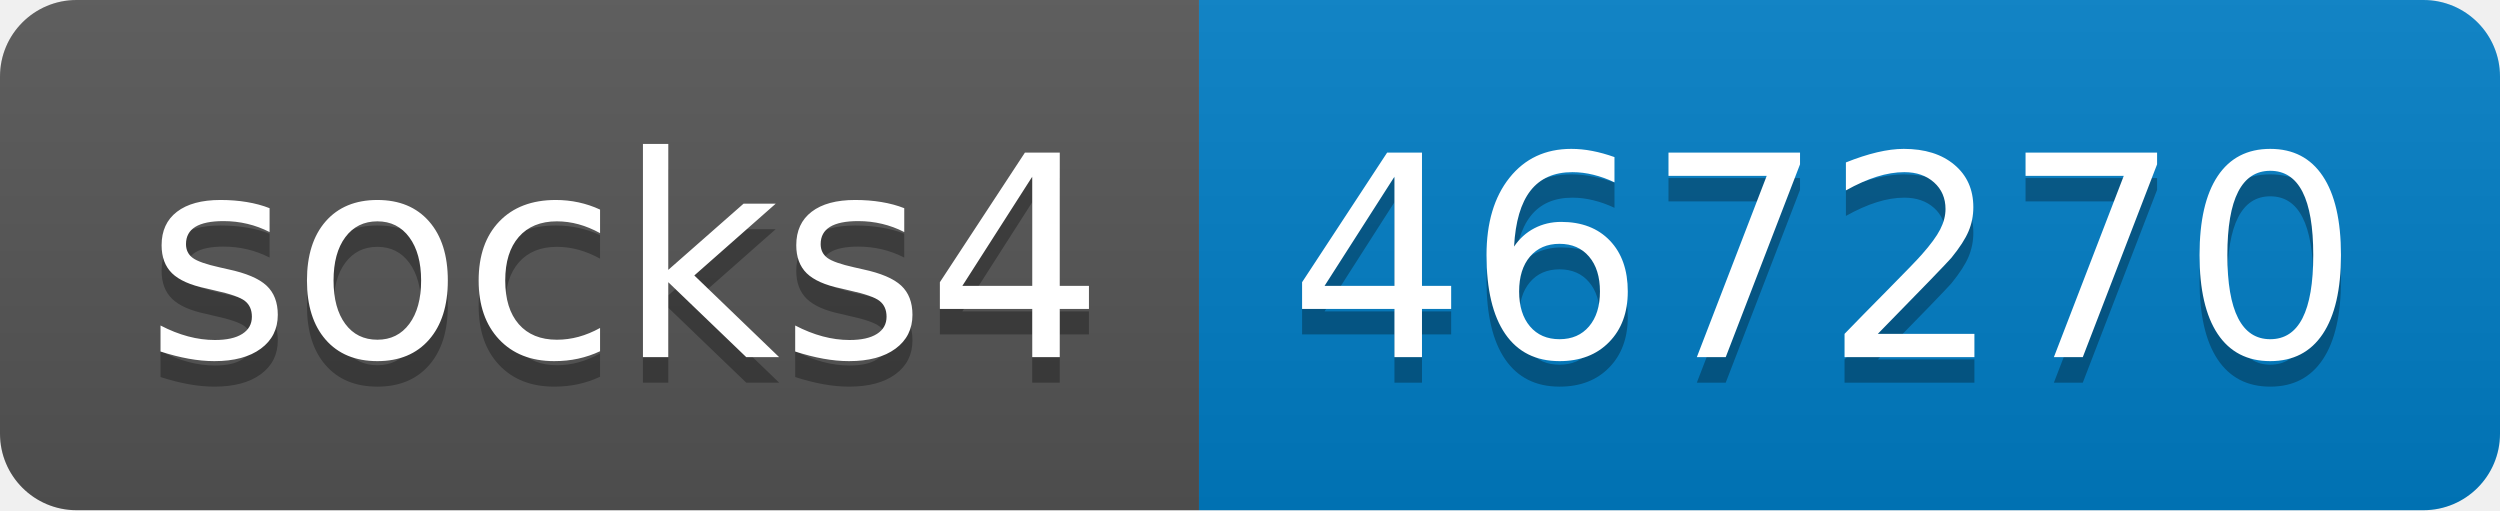
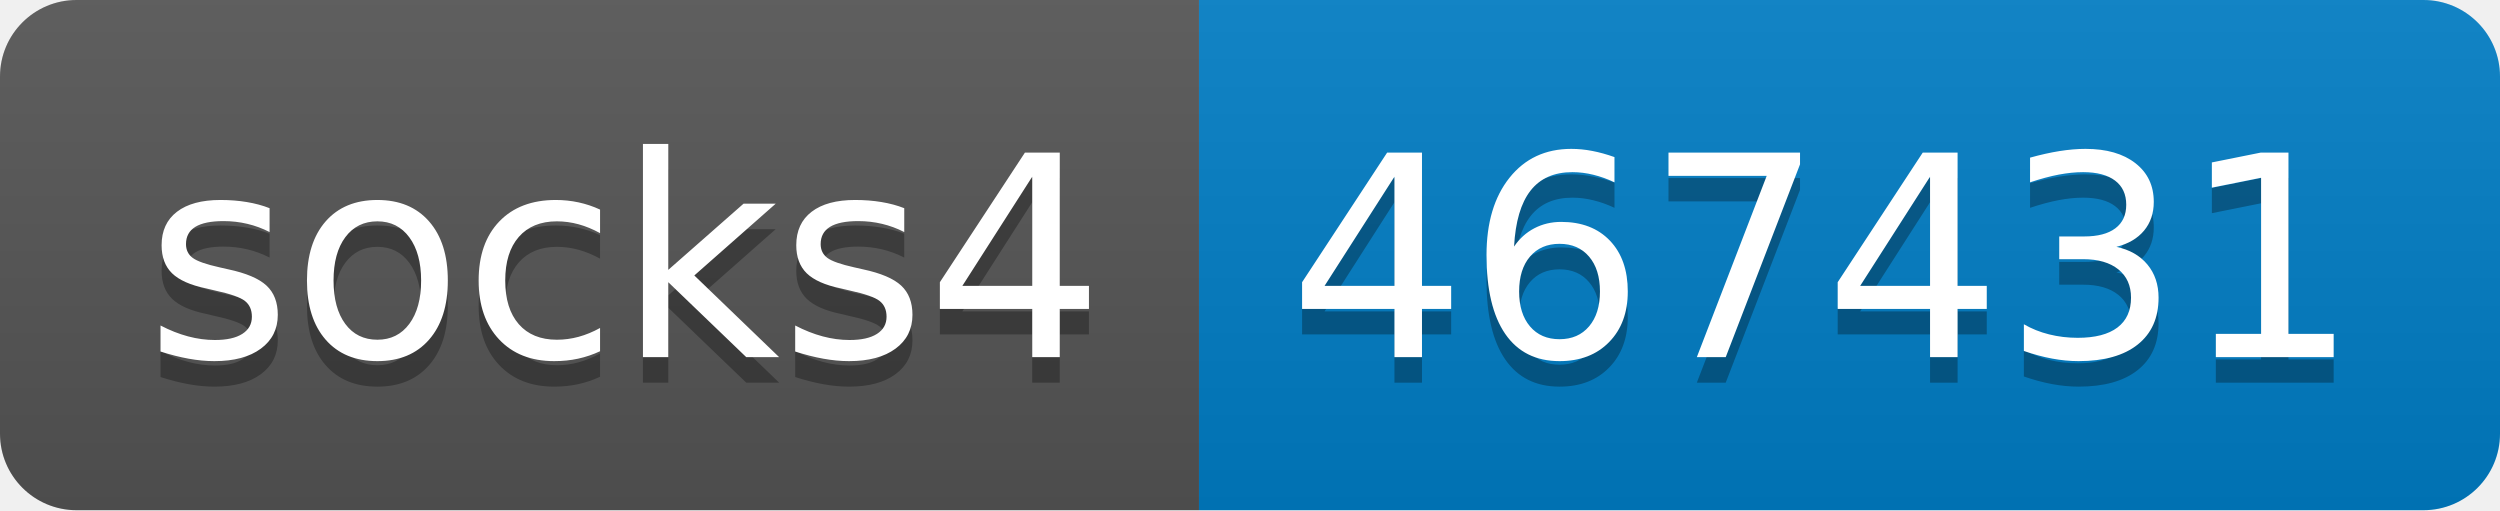
- <svg xmlns="http://www.w3.org/2000/svg" width="98" height="20" role="img" aria-label="socks4: 467270">
+ <svg xmlns="http://www.w3.org/2000/svg" width="98" height="20" role="img" aria-label="socks4: 467431">
  <linearGradient id="s" x2="0" y2="100%">
    <stop offset="0" stop-color="#bbb" stop-opacity=".1" />
    <stop offset="1" stop-opacity=".1" />
  </linearGradient>
  <clipPath id="r">
    <rect width="98" height="20" rx="3" fill="#fff" />
  </clipPath>
  <g clip-path="url(#r)">
    <rect width="47" height="20" fill="#555" />
    <rect x="47" width="51" height="20" fill="#007ec6" />
    <rect width="98" height="20" fill="url(#s)" />
  </g>
  <g fill="#fff" text-anchor="middle" font-family="Verdana,Geneva,DejaVu Sans,sans-serif" text-rendering="geometricPrecision" font-size="110">
    <text aria-hidden="true" x="245" y="150" fill="#010101" fill-opacity=".3" transform="scale(.1)" textLength="370">socks4</text>
    <text x="245" y="140" transform="scale(.1)" fill="#fff" textLength="370">socks4</text>
-     <text aria-hidden="true" x="715" y="150" fill="#010101" fill-opacity=".3" transform="scale(.1)" textLength="410">467270</text>
-     <text x="715" y="140" transform="scale(.1)" fill="#fff" textLength="410">467270</text>
+     <text aria-hidden="true" x="715" y="150" fill="#010101" fill-opacity=".3" transform="scale(.1)" textLength="410">467431</text>
+     <text x="715" y="140" transform="scale(.1)" fill="#fff" textLength="410">467431</text>
  </g>
</svg>
